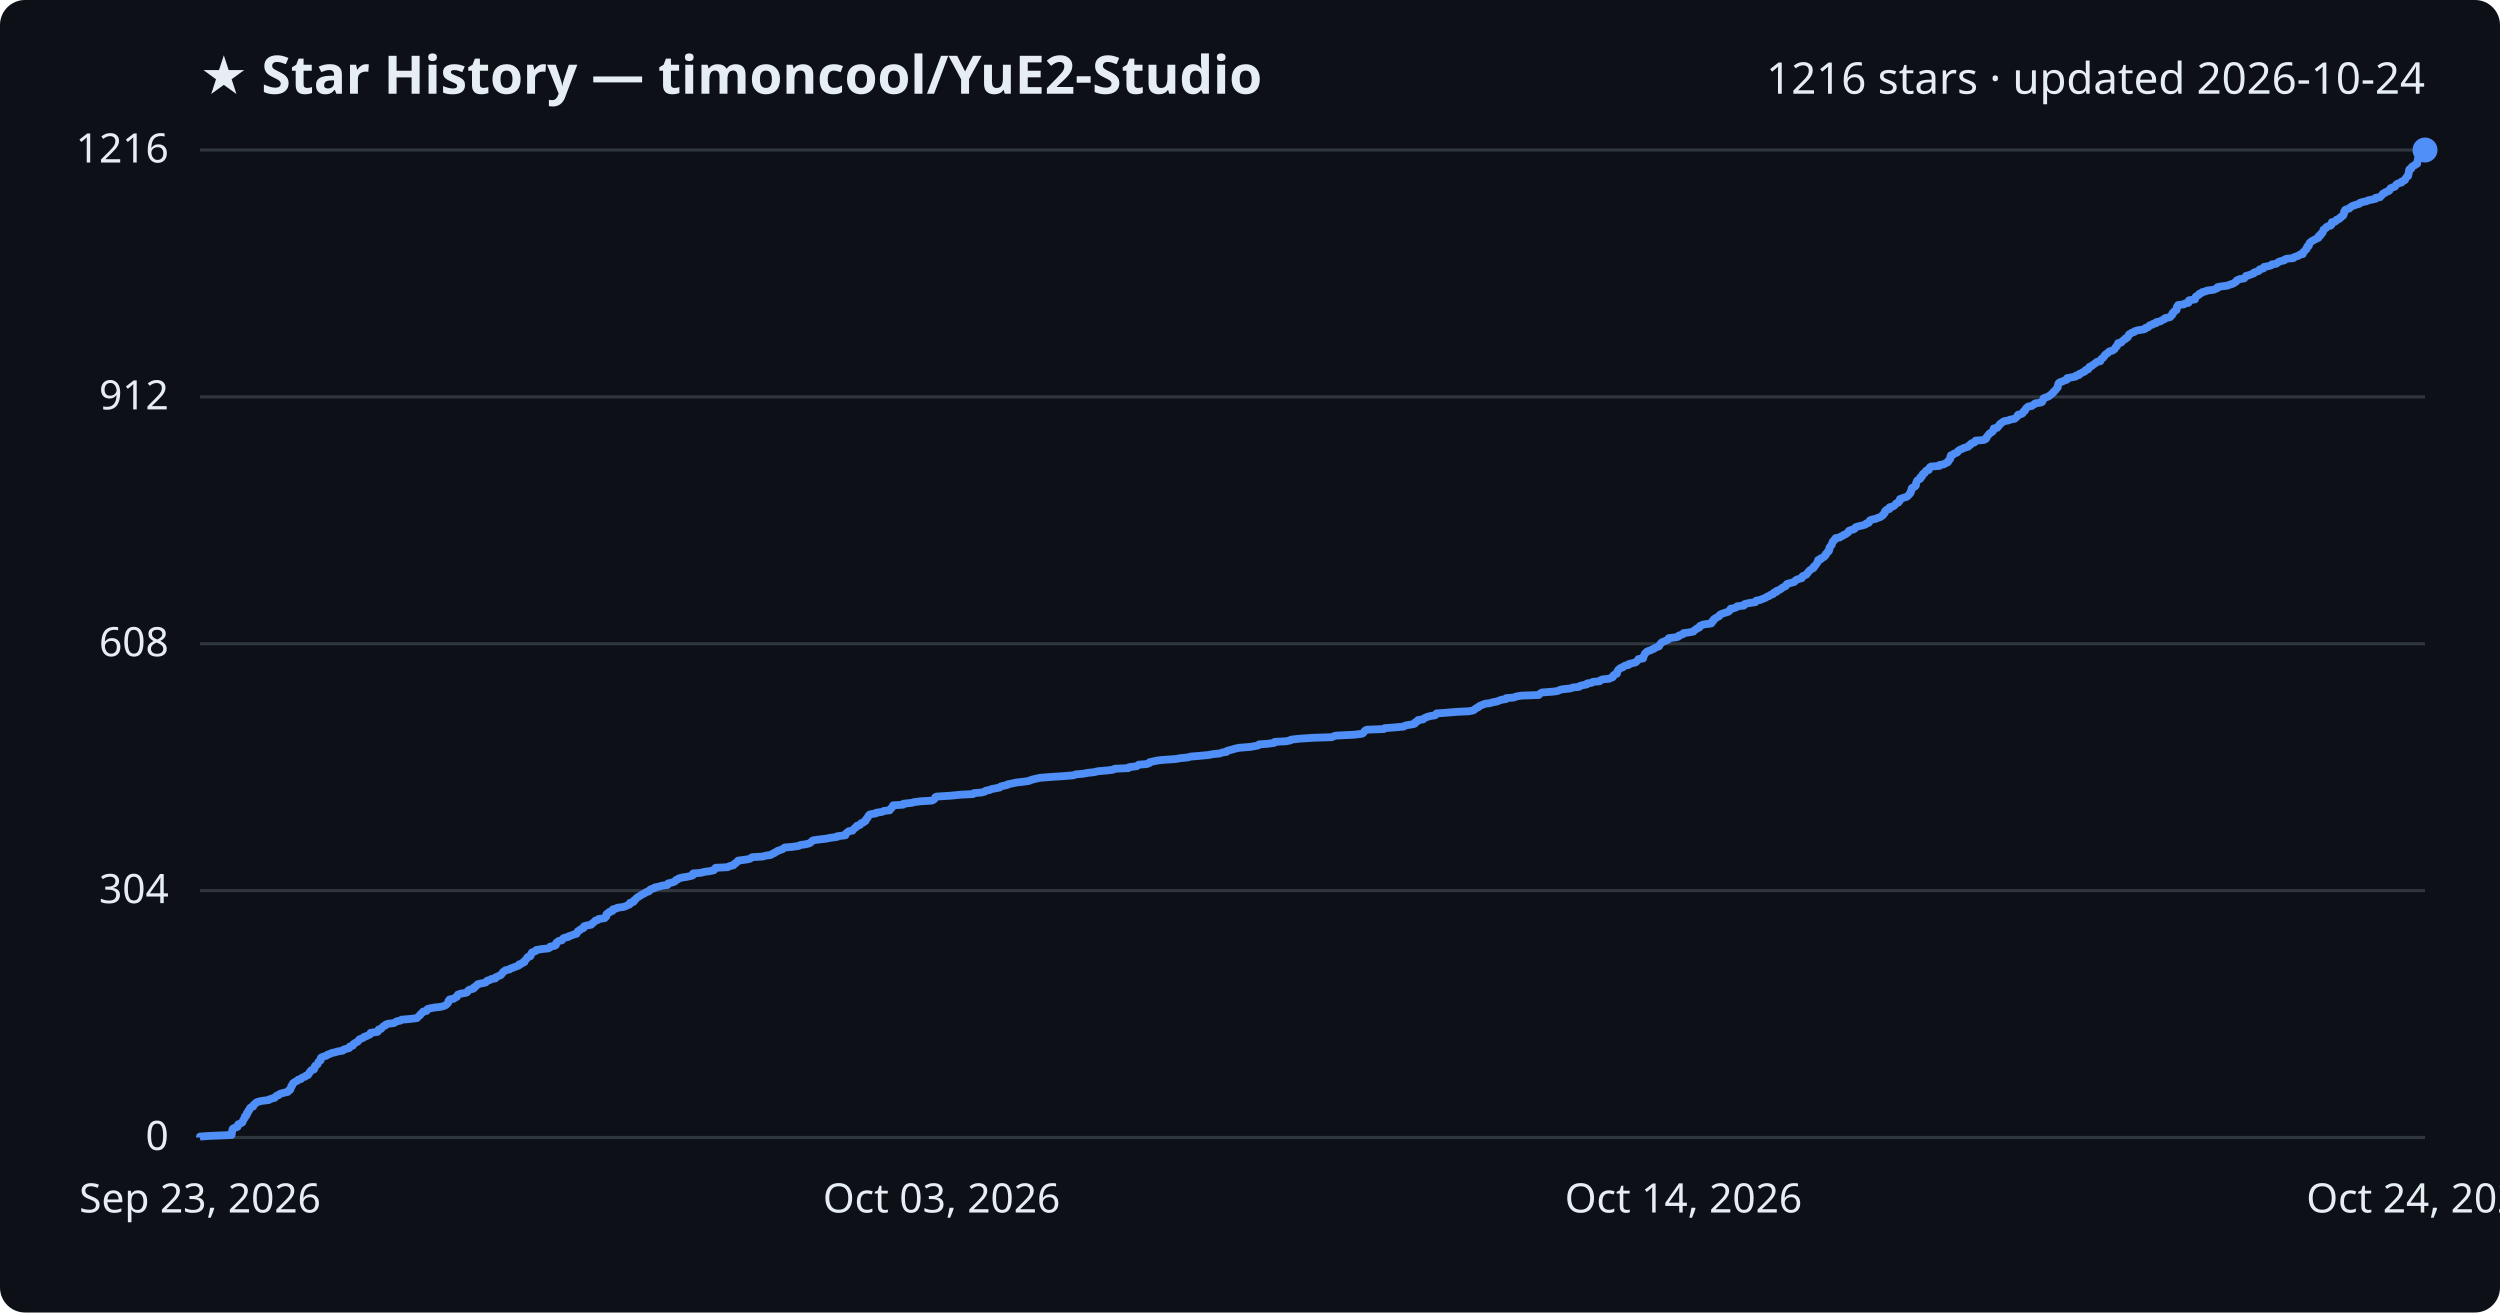
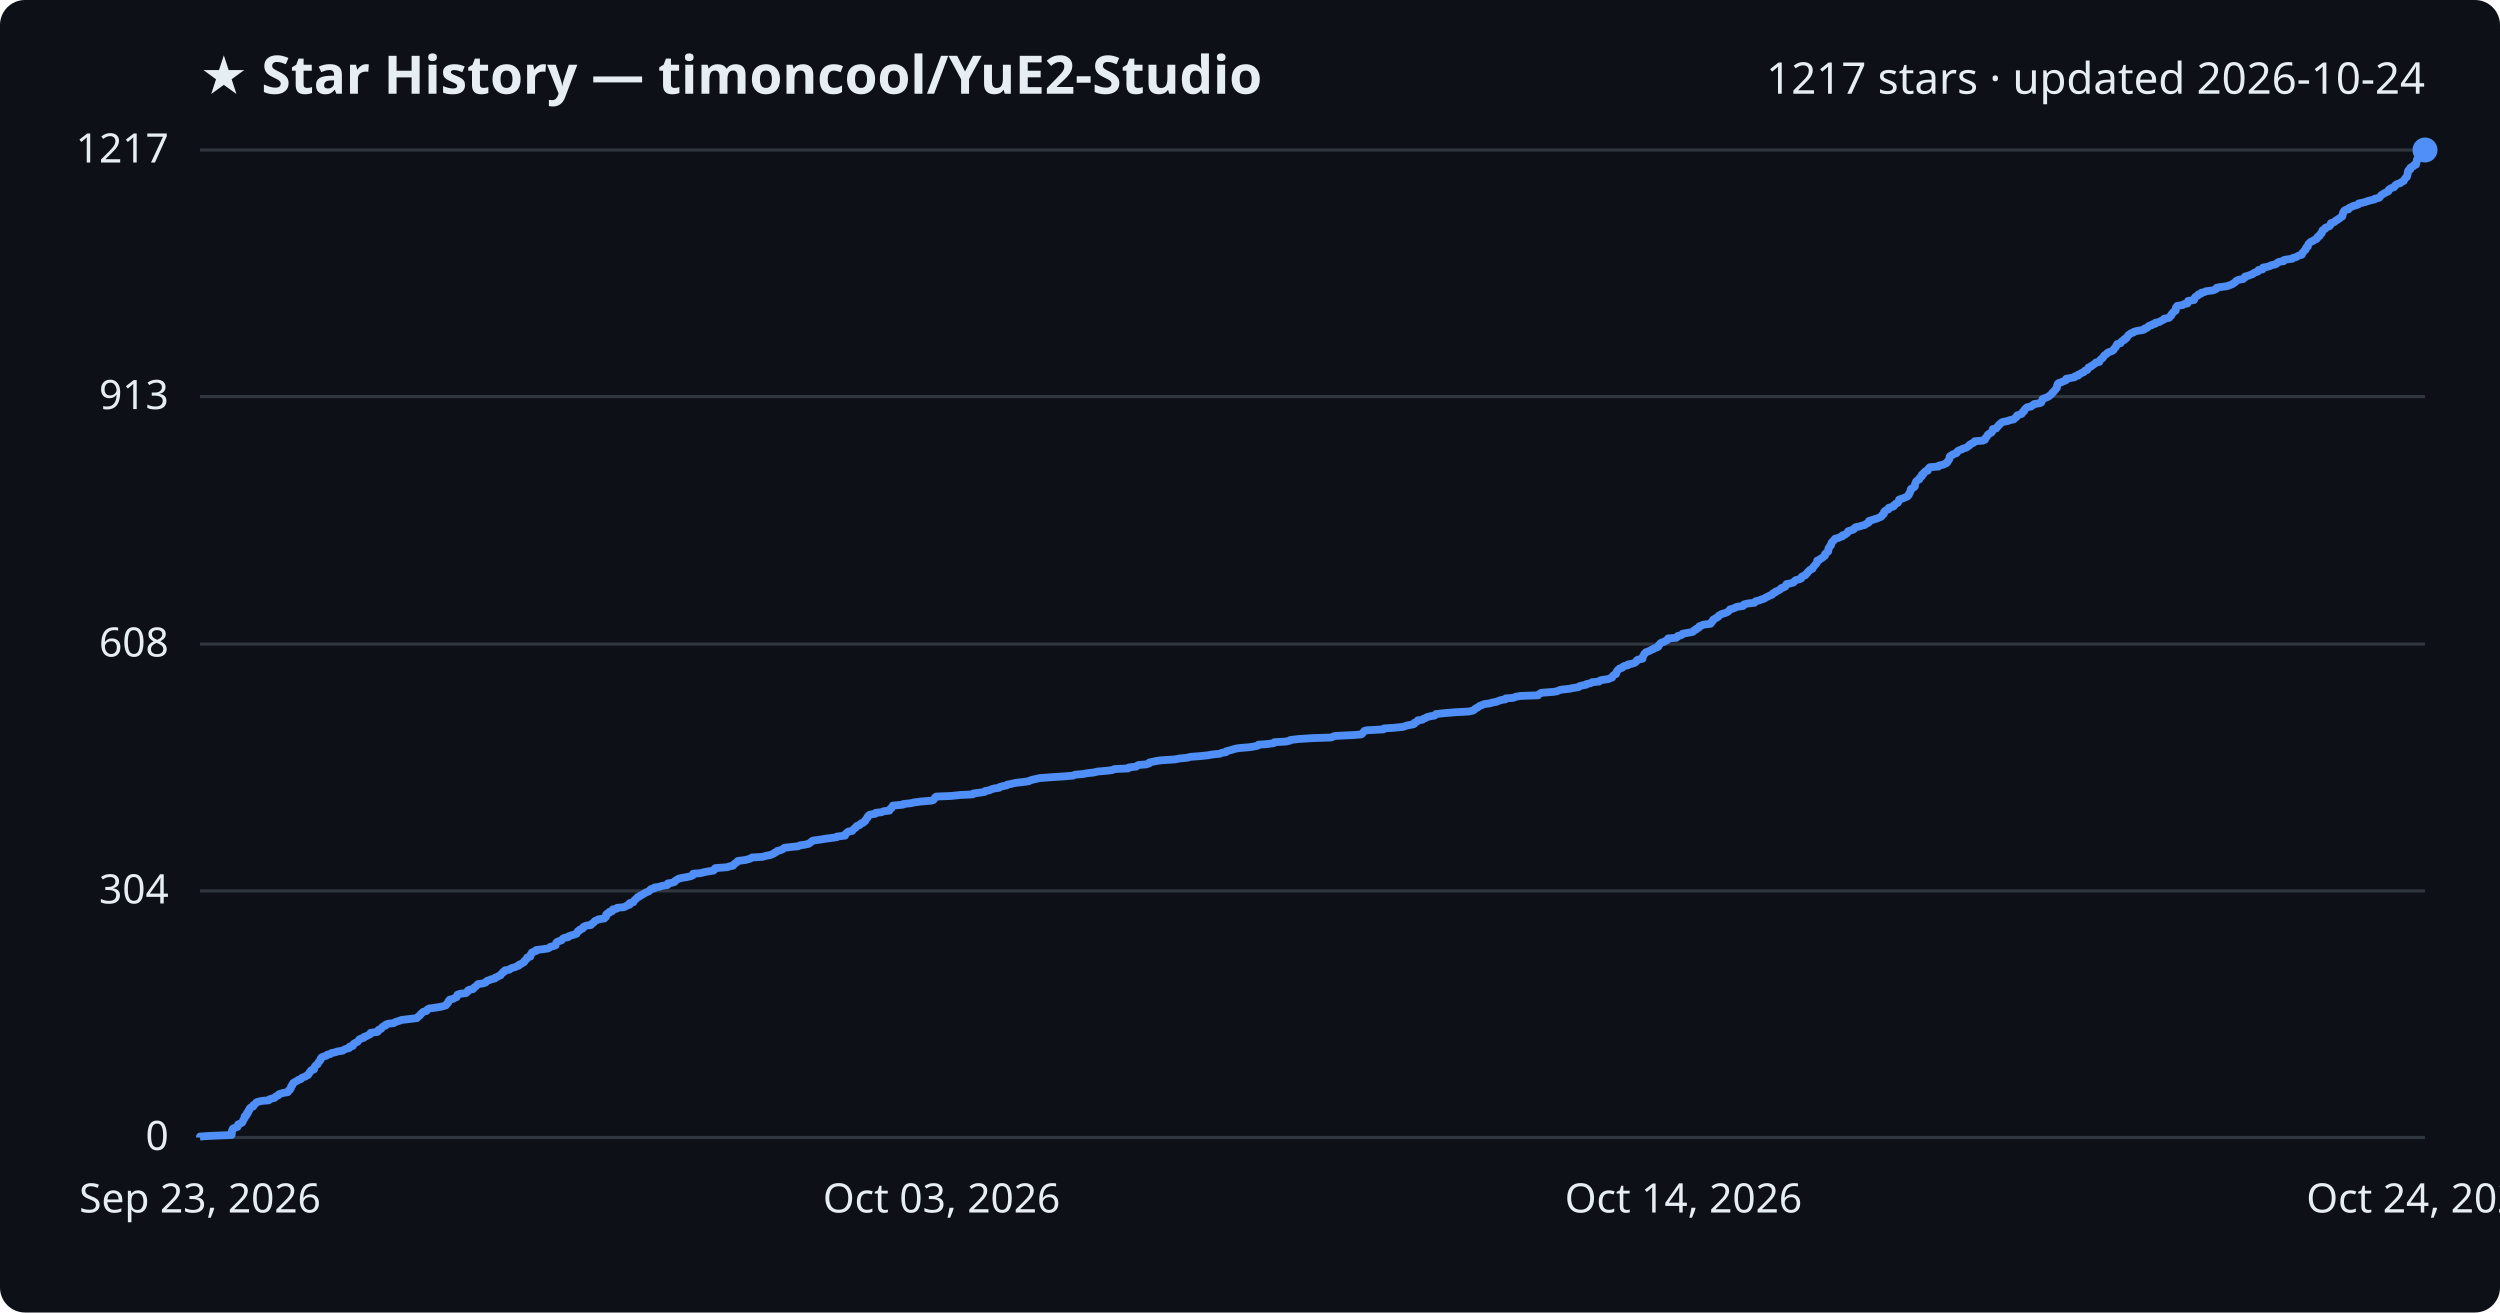
<svg xmlns="http://www.w3.org/2000/svg" viewBox="0 0 800 420" font-family="Segoe UI, sans-serif">
  <rect width="800" height="420" fill="#0d1117" rx="8" />
  <text x="64" y="30" fill="#e6edf3" font-size="17" font-weight="700">★ Star History — timoncool/YuE2-Studio</text>
-   <text x="776" y="30" fill="#e6edf3" font-size="14" text-anchor="end">1216 stars · updated 2026-10-24</text>
+   <text x="776" y="30" fill="#e6edf3" font-size="14" text-anchor="end">1217 stars · updated 2026-10-24</text>
  <line x1="64" y1="364.0" x2="776" y2="364.0" stroke="#30363d" stroke-width="1" />
  <text x="54" y="368.0" fill="#e6edf3" font-size="13" text-anchor="end">0</text>
-   <line x1="64" y1="285.0" x2="776" y2="285.0" stroke="#30363d" stroke-width="1" />
-   <text x="54" y="289.0" fill="#e6edf3" font-size="13" text-anchor="end">304</text>
-   <line x1="64" y1="206.0" x2="776" y2="206.0" stroke="#30363d" stroke-width="1" />
-   <text x="54" y="210.0" fill="#e6edf3" font-size="13" text-anchor="end">608</text>
-   <line x1="64" y1="127.0" x2="776" y2="127.0" stroke="#30363d" stroke-width="1" />
-   <text x="54" y="131.0" fill="#e6edf3" font-size="13" text-anchor="end">912</text>
+   <line x1="64" y1="285.1" x2="776" y2="285.1" stroke="#30363d" stroke-width="1" />
+   <text x="54" y="289.1" fill="#e6edf3" font-size="13" text-anchor="end">304</text>
+   <line x1="64" y1="206.1" x2="776" y2="206.1" stroke="#30363d" stroke-width="1" />
+   <text x="54" y="210.1" fill="#e6edf3" font-size="13" text-anchor="end">608</text>
+   <line x1="64" y1="126.9" x2="776" y2="126.9" stroke="#30363d" stroke-width="1" />
+   <text x="54" y="130.9" fill="#e6edf3" font-size="13" text-anchor="end">913</text>
  <line x1="64" y1="48.0" x2="776" y2="48.0" stroke="#30363d" stroke-width="1" />
-   <text x="54" y="52.0" fill="#e6edf3" font-size="13" text-anchor="end">1216</text>
-   <path d="M64.0,364.0 L64.0,363.7 L66.9,363.5 L74.1,363.2 L74.1,363.0 L74.2,362.7 L74.2,362.4 L74.2,362.2 L74.3,361.9 L74.4,361.7 L74.4,361.4 L74.6,361.1 L75.1,360.9 L76.0,360.6 L76.1,360.4 L76.1,360.1 L76.2,359.8 L76.7,359.6 L77.4,359.3 L77.6,359.1 L77.7,358.8 L77.8,358.5 L77.9,358.3 L78.1,358.0 L78.3,357.8 L78.3,357.5 L78.4,357.2 L78.8,357.0 L79.0,356.7 L79.0,356.5 L79.0,356.2 L79.4,355.9 L79.4,355.7 L79.5,355.4 L79.8,355.2 L79.9,354.9 L80.0,354.6 L80.2,354.4 L81.0,354.1 L81.1,353.9 L81.1,353.6 L81.5,353.3 L81.8,353.1 L82.0,352.8 L82.5,352.6 L83.7,352.3 L86.0,352.0 L86.2,351.8 L87.1,351.5 L87.9,351.3 L88.1,351.0 L88.4,350.7 L89.1,350.5 L89.3,350.2 L89.7,350.0 L90.8,349.7 L92.1,349.4 L92.3,349.2 L92.4,348.9 L92.9,348.7 L92.9,348.4 L93.1,348.1 L93.2,347.9 L93.2,347.6 L93.5,347.4 L93.5,347.1 L93.7,346.8 L93.8,346.6 L94.3,346.3 L94.6,346.1 L95.2,345.8 L95.4,345.5 L96.3,345.3 L96.5,345.0 L96.8,344.8 L97.7,344.5 L97.9,344.2 L98.6,344.0 L98.7,343.7 L98.9,343.5 L99.0,343.2 L99.3,343.0 L99.4,342.7 L99.7,342.4 L100.5,342.2 L100.5,341.9 L100.7,341.7 L100.8,341.4 L100.8,341.1 L101.1,340.9 L101.6,340.6 L101.7,340.4 L101.8,340.1 L101.9,339.8 L102.2,339.6 L102.6,339.3 L102.6,339.1 L102.6,338.8 L102.7,338.5 L103.0,338.3 L103.8,338.0 L104.5,337.8 L104.8,337.5 L105.7,337.2 L106.0,337.0 L107.4,336.7 L107.9,336.5 L109.7,336.2 L109.9,335.9 L110.5,335.7 L111.7,335.4 L111.9,335.2 L111.9,334.9 L112.9,334.6 L113.0,334.4 L113.1,334.1 L113.4,333.9 L113.9,333.6 L114.5,333.3 L114.6,333.1 L114.9,332.8 L115.0,332.6 L115.8,332.3 L116.4,332.0 L116.5,331.8 L117.4,331.5 L117.8,331.3 L118.4,331.0 L118.6,330.7 L118.6,330.5 L120.8,330.2 L121.0,330.0 L121.1,329.7 L121.2,329.4 L122.0,329.2 L122.2,328.9 L122.4,328.7 L122.7,328.4 L123.4,328.1 L123.4,327.9 L124.2,327.6 L126.0,327.4 L126.5,327.1 L127.0,326.8 L128.1,326.6 L128.5,326.3 L130.9,326.1 L133.4,325.8 L133.7,325.5 L133.9,325.3 L134.2,325.0 L134.5,324.8 L134.6,324.5 L135.0,324.2 L135.2,324.0 L135.4,323.7 L136.5,323.5 L136.7,323.2 L136.8,322.9 L137.5,322.7 L139.1,322.4 L141.0,322.2 L142.1,321.9 L142.7,321.6 L142.9,321.4 L143.2,321.1 L143.4,320.9 L143.5,320.6 L143.5,320.3 L143.9,320.1 L143.9,319.8 L145.2,319.6 L145.5,319.3 L146.2,319.0 L146.2,318.8 L146.4,318.5 L146.5,318.3 L147.3,318.0 L149.1,317.7 L149.5,317.5 L149.7,317.2 L149.8,317.0 L150.2,316.7 L151.4,316.4 L151.7,316.2 L151.7,315.9 L152.2,315.7 L152.5,315.4 L152.7,315.1 L153.0,314.9 L154.5,314.6 L155.4,314.4 L155.7,314.1 L155.9,313.8 L156.8,313.6 L157.2,313.3 L158.5,313.1 L158.5,312.8 L159.2,312.5 L159.6,312.3 L160.3,312.0 L160.4,311.8 L160.7,311.5 L160.9,311.2 L161.0,311.0 L161.6,310.7 L161.7,310.5 L163.1,310.2 L163.4,309.9 L164.1,309.7 L164.8,309.4 L165.4,309.2 L166.1,308.9 L166.1,308.6 L166.9,308.4 L167.1,308.1 L167.8,307.9 L167.8,307.6 L168.0,307.3 L168.3,307.1 L168.5,306.8 L168.7,306.6 L168.8,306.3 L169.7,306.0 L169.8,305.8 L169.9,305.5 L169.9,305.3 L170.2,305.0 L170.2,304.8 L171.0,304.5 L171.6,304.2 L171.6,304.0 L173.4,303.7 L175.4,303.5 L176.0,303.2 L176.1,302.9 L177.4,302.7 L177.9,302.4 L177.9,302.2 L177.9,301.9 L178.1,301.6 L178.4,301.4 L178.8,301.1 L179.8,300.9 L180.0,300.6 L180.2,300.3 L180.6,300.1 L181.9,299.8 L182.0,299.6 L183.0,299.3 L183.7,299.0 L184.5,298.8 L184.6,298.5 L184.8,298.3 L184.9,298.0 L185.5,297.7 L185.6,297.5 L186.2,297.2 L186.7,297.0 L186.7,296.7 L186.9,296.4 L187.6,296.2 L189.2,295.9 L189.2,295.7 L189.7,295.4 L190.0,295.1 L190.3,294.9 L190.5,294.6 L191.3,294.4 L191.5,294.1 L193.5,293.8 L193.6,293.6 L194.0,293.3 L194.0,293.1 L194.0,292.8 L194.1,292.5 L194.4,292.3 L195.0,292.0 L195.0,291.8 L196.0,291.5 L196.0,291.2 L196.1,291.0 L197.3,290.7 L197.5,290.5 L199.6,290.2 L200.4,289.9 L200.8,289.7 L201.5,289.4 L201.6,289.2 L201.6,288.9 L202.7,288.6 L202.9,288.4 L202.9,288.1 L203.3,287.9 L203.5,287.6 L203.8,287.3 L204.1,287.1 L204.6,286.8 L204.9,286.6 L205.4,286.3 L205.9,286.0 L206.4,285.8 L206.7,285.5 L207.5,285.3 L207.9,285.0 L208.0,284.7 L208.4,284.5 L209.5,284.2 L209.5,284.0 L210.9,283.7 L211.9,283.4 L213.6,283.2 L213.7,282.9 L213.8,282.7 L215.1,282.4 L215.9,282.1 L216.1,281.9 L216.3,281.6 L216.9,281.4 L217.2,281.1 L218.3,280.8 L219.7,280.6 L221.1,280.3 L221.7,280.1 L221.8,279.8 L221.8,279.5 L224.3,279.3 L225.4,279.0 L226.9,278.8 L228.4,278.5 L228.7,278.2 L228.7,278.0 L229.0,277.7 L232.9,277.5 L233.3,277.2 L234.7,276.9 L234.8,276.7 L235.0,276.4 L235.5,276.2 L235.7,275.9 L236.2,275.6 L236.2,275.4 L238.5,275.1 L239.7,274.9 L240.3,274.6 L240.7,274.3 L244.0,274.1 L245.1,273.8 L246.6,273.6 L247.0,273.3 L247.8,273.0 L247.9,272.8 L248.6,272.5 L248.8,272.3 L249.7,272.0 L250.5,271.7 L250.7,271.5 L251.1,271.2 L253.5,271.0 L255.6,270.7 L256.1,270.4 L257.6,270.2 L258.9,269.9 L259.3,269.7 L259.6,269.4 L259.9,269.1 L260.2,268.9 L262.4,268.6 L264.2,268.4 L265.7,268.1 L267.9,267.8 L267.9,267.6 L270.5,267.3 L270.6,267.1 L270.6,266.8 L271.0,266.5 L271.2,266.3 L271.6,266.0 L272.8,265.8 L273.0,265.5 L273.3,265.2 L273.5,265.0 L274.0,264.7 L274.0,264.5 L274.3,264.2 L275.2,264.0 L275.4,263.7 L275.6,263.4 L276.3,263.2 L276.5,262.9 L277.0,262.7 L277.0,262.4 L277.2,262.1 L277.4,261.9 L277.7,261.6 L277.7,261.4 L277.9,261.1 L278.1,260.8 L278.4,260.6 L280.2,260.3 L280.3,260.1 L282.3,259.8 L282.8,259.5 L284.7,259.3 L284.8,259.0 L285.0,258.8 L285.4,258.5 L285.5,258.2 L285.7,258.0 L285.8,257.7 L289.0,257.5 L289.1,257.2 L291.8,256.9 L292.4,256.7 L294.7,256.4 L298.2,256.2 L298.8,255.9 L299.1,255.6 L299.2,255.4 L299.3,255.1 L299.8,254.9 L304.5,254.6 L307.4,254.3 L311.4,254.1 L311.6,253.8 L314.1,253.6 L315.2,253.3 L315.5,253.0 L316.7,252.8 L317.3,252.5 L318.4,252.3 L319.9,252.0 L320.2,251.7 L320.9,251.5 L322.3,251.2 L322.4,251.0 L323.9,250.7 L325.3,250.4 L327.1,250.2 L329.3,249.9 L329.6,249.7 L330.6,249.4 L331.9,249.1 L332.8,248.9 L336.6,248.6 L339.8,248.4 L343.5,248.1 L344.2,247.8 L346.6,247.6 L348.2,247.3 L350.1,247.1 L351.3,246.8 L354.7,246.5 L356.2,246.3 L356.7,246.0 L361.1,245.8 L361.3,245.5 L363.7,245.2 L364.0,245.0 L364.4,244.7 L366.9,244.5 L367.8,244.2 L367.9,243.9 L368.8,243.7 L370.2,243.4 L371.7,243.2 L376.1,242.9 L377.8,242.6 L379.9,242.4 L381.1,242.1 L383.6,241.9 L386.7,241.6 L388.3,241.3 L390.4,241.1 L391.1,240.8 L392.5,240.6 L392.6,240.3 L393.7,240.0 L394.5,239.8 L395.5,239.5 L396.5,239.3 L400.1,239.0 L401.9,238.7 L402.7,238.5 L402.9,238.2 L405.8,238.0 L407.8,237.7 L407.9,237.4 L411.6,237.2 L413.0,236.9 L413.1,236.7 L415.6,236.4 L420.1,236.1 L426.2,235.9 L426.8,235.6 L427.5,235.4 L433.4,235.1 L435.8,234.8 L436.2,234.6 L436.4,234.3 L436.6,234.1 L436.8,233.8 L437.4,233.5 L442.8,233.3 L443.1,233.0 L446.0,232.8 L449.2,232.5 L449.6,232.2 L450.6,232.0 L452.4,231.7 L452.8,231.5 L452.8,231.2 L453.3,230.9 L453.8,230.7 L453.8,230.4 L455.4,230.2 L455.6,229.9 L456.3,229.6 L456.7,229.4 L457.9,229.1 L459.2,228.9 L459.6,228.6 L459.7,228.3 L462.5,228.1 L466.1,227.8 L470.1,227.6 L471.5,227.3 L471.9,227.0 L472.1,226.8 L472.6,226.5 L473.1,226.3 L473.3,226.0 L473.7,225.8 L474.5,225.5 L475.2,225.2 L476.8,225.0 L477.8,224.7 L479.0,224.5 L479.7,224.2 L480.6,223.9 L481.9,223.7 L482.0,223.4 L484.5,223.2 L485.1,222.9 L486.8,222.6 L492.4,222.4 L492.6,222.1 L492.9,221.9 L493.4,221.6 L497.3,221.3 L498.5,221.1 L499.1,220.8 L499.8,220.6 L502.5,220.3 L503.3,220.0 L505.3,219.8 L505.6,219.5 L506.3,219.3 L507.8,219.0 L507.9,218.7 L509.3,218.5 L509.7,218.2 L511.9,218.0 L512.1,217.7 L512.8,217.4 L515.0,217.2 L515.5,216.9 L516.1,216.7 L516.2,216.4 L516.3,216.1 L516.6,215.9 L517.4,215.6 L517.4,215.4 L517.5,215.1 L517.6,214.8 L517.7,214.6 L517.9,214.3 L518.2,214.1 L518.5,213.8 L519.4,213.5 L519.5,213.3 L520.0,213.0 L521.1,212.8 L521.2,212.5 L522.4,212.2 L523.3,212.0 L523.7,211.7 L523.9,211.5 L524.1,211.2 L524.3,210.9 L525.8,210.7 L525.8,210.4 L525.8,210.2 L526.0,209.9 L526.2,209.6 L526.3,209.4 L526.4,209.1 L526.7,208.9 L526.9,208.6 L527.5,208.3 L528.2,208.1 L528.7,207.8 L529.3,207.6 L529.6,207.3 L530.4,207.0 L530.9,206.8 L531.0,206.5 L531.1,206.3 L531.4,206.0 L531.6,205.7 L531.9,205.5 L532.7,205.2 L533.1,205.0 L533.8,204.7 L534.0,204.4 L534.0,204.2 L536.6,203.9 L537.1,203.7 L537.2,203.4 L538.1,203.1 L538.6,202.9 L538.7,202.6 L540.3,202.4 L541.9,202.1 L542.1,201.8 L542.3,201.6 L542.9,201.3 L543.0,201.1 L543.8,200.8 L543.9,200.5 L544.0,200.3 L544.7,200.0 L545.3,199.8 L547.6,199.5 L547.6,199.2 L548.0,199.0 L548.0,198.7 L548.4,198.5 L548.4,198.2 L548.8,197.9 L549.2,197.7 L549.7,197.4 L550.1,197.2 L550.2,196.9 L550.6,196.6 L551.1,196.4 L551.9,196.1 L552.7,195.9 L553.3,195.6 L553.4,195.3 L553.8,195.1 L553.8,194.8 L554.9,194.6 L555.7,194.3 L555.9,194.0 L558.0,193.8 L558.0,193.5 L558.3,193.3 L559.6,193.0 L561.7,192.7 L561.8,192.5 L562.0,192.2 L563.2,192.0 L563.9,191.7 L564.7,191.4 L565.1,191.2 L565.5,190.9 L566.2,190.7 L566.5,190.4 L567.4,190.1 L567.4,189.9 L567.7,189.6 L568.5,189.4 L568.5,189.1 L569.3,188.8 L569.7,188.6 L570.1,188.3 L570.3,188.1 L570.9,187.8 L571.5,187.5 L571.6,187.3 L571.7,187.0 L572.0,186.8 L573.2,186.5 L574.2,186.2 L574.4,186.0 L574.6,185.7 L574.9,185.5 L575.9,185.2 L576.6,185.0 L576.6,184.7 L576.8,184.4 L577.2,184.2 L578.0,183.9 L578.1,183.7 L578.4,183.4 L578.6,183.1 L578.8,182.9 L579.0,182.6 L579.3,182.4 L579.7,182.1 L580.3,181.8 L580.3,181.6 L580.4,181.3 L580.8,181.1 L581.0,180.8 L581.2,180.5 L581.4,180.3 L581.5,180.0 L581.7,179.8 L581.8,179.5 L581.8,179.2 L582.6,179.0 L582.6,178.7 L583.2,178.5 L583.7,178.2 L583.8,177.9 L584.2,177.7 L584.3,177.4 L584.3,177.2 L584.7,176.9 L584.8,176.6 L585.2,176.4 L585.2,176.1 L585.4,175.9 L585.4,175.6 L585.4,175.3 L585.5,175.1 L585.8,174.8 L585.9,174.6 L586.2,174.3 L586.2,174.0 L586.3,173.8 L586.4,173.5 L586.5,173.3 L586.9,173.0 L587.0,172.7 L587.4,172.5 L587.4,172.2 L588.7,172.0 L589.0,171.7 L589.8,171.4 L589.9,171.2 L590.7,170.9 L590.9,170.7 L591.4,170.4 L591.6,170.1 L591.6,169.9 L592.3,169.6 L593.2,169.4 L593.6,169.1 L593.7,168.8 L594.1,168.6 L595.2,168.3 L596.1,168.1 L597.0,167.8 L597.2,167.5 L598.0,167.3 L598.2,167.0 L598.2,166.8 L598.4,166.5 L599.3,166.2 L600.3,166.0 L600.9,165.7 L601.6,165.5 L602.1,165.2 L602.5,164.9 L602.5,164.7 L602.9,164.4 L603.1,164.2 L603.2,163.9 L603.2,163.6 L603.5,163.4 L603.7,163.1 L604.6,162.9 L604.6,162.6 L604.7,162.3 L605.7,162.1 L606.2,161.8 L606.3,161.6 L606.6,161.3 L606.9,161.0 L607.5,160.8 L607.6,160.5 L607.9,160.3 L608.0,160.0 L608.0,159.7 L608.5,159.5 L609.4,159.2 L610.1,159.0 L610.5,158.7 L610.8,158.4 L611.0,158.2 L611.1,157.9 L611.4,157.7 L611.4,157.4 L611.5,157.1 L611.7,156.9 L611.7,156.6 L611.7,156.4 L611.9,156.1 L612.6,155.8 L612.9,155.6 L613.1,155.3 L613.1,155.1 L613.1,154.8 L613.2,154.5 L613.3,154.3 L613.4,154.0 L613.5,153.8 L613.9,153.5 L614.5,153.2 L614.5,153.0 L614.5,152.7 L615.0,152.5 L615.2,152.2 L615.2,151.9 L615.3,151.7 L615.9,151.4 L615.9,151.2 L616.2,150.9 L616.4,150.6 L617.2,150.4 L617.3,150.1 L617.3,149.9 L617.5,149.6 L617.9,149.3 L620.6,149.1 L620.6,148.8 L622.0,148.6 L622.4,148.3 L623.2,148.0 L623.4,147.8 L623.4,147.5 L623.7,147.3 L623.9,147.0 L624.1,146.8 L624.1,146.5 L624.1,146.2 L624.2,146.0 L624.3,145.7 L625.0,145.5 L625.2,145.2 L626.1,144.9 L626.4,144.7 L626.5,144.4 L626.8,144.2 L627.2,143.9 L628.0,143.6 L628.3,143.4 L629.3,143.1 L629.9,142.9 L630.0,142.6 L630.6,142.3 L630.6,142.1 L631.0,141.8 L631.8,141.6 L632.1,141.3 L632.2,141.0 L634.8,140.8 L635.4,140.5 L635.6,140.3 L635.6,140.0 L635.9,139.7 L636.0,139.5 L636.3,139.2 L636.4,139.0 L636.7,138.7 L637.2,138.4 L637.5,138.2 L637.8,137.9 L637.9,137.7 L637.9,137.4 L638.0,137.1 L639.1,136.9 L639.2,136.6 L639.5,136.4 L639.8,136.1 L639.9,135.8 L640.1,135.6 L640.6,135.3 L640.8,135.1 L641.3,134.8 L642.8,134.5 L643.2,134.3 L644.7,134.0 L644.9,133.8 L645.3,133.5 L645.6,133.2 L645.6,133.0 L645.8,132.7 L646.8,132.5 L647.3,132.2 L647.4,131.9 L647.5,131.7 L648.0,131.4 L648.0,131.2 L648.2,130.9 L648.4,130.6 L648.7,130.4 L649.0,130.1 L650.2,129.9 L650.5,129.6 L651.1,129.3 L651.2,129.1 L653.1,128.8 L653.5,128.6 L653.6,128.3 L653.7,128.0 L653.9,127.8 L653.9,127.5 L654.3,127.3 L655.2,127.0 L655.8,126.7 L656.0,126.5 L656.4,126.2 L656.6,126.0 L657.0,125.7 L657.1,125.4 L657.4,125.2 L657.7,124.9 L657.8,124.7 L658.1,124.4 L658.3,124.1 L658.5,123.9 L658.5,123.6 L658.5,123.4 L658.6,123.1 L658.7,122.8 L658.8,122.6 L659.2,122.3 L659.9,122.1 L660.5,121.8 L661.4,121.5 L661.4,121.3 L661.5,121.0 L662.7,120.8 L664.2,120.5 L664.3,120.2 L665.3,120.0 L665.3,119.7 L665.9,119.5 L666.3,119.2 L667.1,118.9 L667.2,118.7 L667.4,118.4 L668.2,118.2 L668.4,117.9 L668.5,117.6 L668.6,117.4 L669.4,117.1 L669.5,116.9 L670.0,116.6 L670.4,116.3 L670.7,116.1 L671.0,115.8 L672.1,115.6 L672.1,115.3 L672.3,115.0 L672.5,114.8 L673.0,114.5 L673.1,114.3 L673.4,114.0 L673.5,113.7 L673.7,113.5 L674.1,113.2 L674.5,113.0 L674.7,112.7 L675.1,112.4 L676.0,112.2 L676.4,111.9 L676.7,111.7 L676.8,111.4 L677.0,111.1 L677.3,110.9 L677.5,110.6 L677.5,110.4 L677.7,110.1 L677.8,109.8 L678.8,109.6 L679.0,109.3 L679.2,109.1 L679.6,108.8 L680.1,108.5 L680.1,108.3 L680.8,108.0 L680.8,107.8 L681.1,107.5 L681.2,107.2 L681.3,107.0 L681.9,106.7 L682.1,106.5 L683.0,106.2 L683.1,106.0 L684.1,105.7 L686.0,105.4 L686.5,105.2 L686.6,104.9 L687.4,104.7 L687.7,104.4 L687.9,104.1 L688.8,103.9 L689.0,103.6 L690.0,103.4 L690.0,103.1 L691.4,102.8 L691.6,102.6 L692.2,102.3 L692.7,102.1 L692.8,101.8 L694.4,101.5 L694.6,101.3 L694.7,101.0 L695.1,100.8 L695.1,100.5 L695.2,100.2 L695.6,100.0 L695.7,99.7 L695.9,99.5 L696.5,99.2 L696.5,98.9 L696.6,98.7 L696.6,98.4 L696.6,98.2 L697.0,97.9 L697.0,97.6 L698.8,97.4 L699.2,97.1 L700.3,96.9 L700.4,96.6 L700.4,96.3 L700.5,96.1 L702.4,95.8 L702.4,95.6 L702.5,95.3 L702.6,95.0 L702.8,94.8 L703.4,94.5 L703.7,94.3 L703.8,94.0 L704.6,93.7 L704.7,93.5 L705.9,93.2 L706.2,93.0 L708.5,92.7 L709.0,92.4 L709.6,92.2 L709.6,91.9 L710.5,91.7 L712.8,91.4 L713.5,91.1 L714.2,90.9 L714.9,90.6 L715.1,90.4 L715.6,90.1 L715.7,89.8 L716.0,89.6 L716.8,89.3 L718.1,89.1 L718.4,88.8 L718.7,88.5 L718.7,88.3 L719.9,88.0 L720.3,87.8 L721.2,87.5 L721.3,87.2 L721.9,87.0 L722.8,86.7 L723.0,86.5 L723.1,86.2 L724.3,85.9 L724.4,85.7 L724.5,85.4 L725.8,85.2 L726.8,84.9 L727.0,84.6 L728.4,84.4 L728.8,84.1 L729.0,83.9 L729.7,83.6 L731.0,83.3 L731.0,83.1 L731.7,82.8 L733.9,82.6 L734.1,82.3 L735.0,82.0 L735.6,81.8 L735.9,81.5 L736.9,81.3 L736.9,81.0 L737.0,80.7 L737.3,80.5 L737.6,80.2 L737.7,80.0 L738.1,79.7 L738.2,79.4 L738.2,79.2 L738.3,78.9 L738.8,78.7 L738.8,78.4 L739.0,78.1 L739.0,77.9 L739.2,77.6 L739.5,77.4 L739.9,77.1 L740.5,76.8 L740.8,76.6 L741.5,76.3 L741.9,76.1 L741.9,75.8 L742.0,75.5 L742.6,75.3 L742.7,75.0 L742.7,74.8 L743.2,74.5 L743.3,74.2 L743.4,74.0 L743.5,73.7 L743.5,73.5 L744.0,73.2 L744.4,72.9 L744.4,72.7 L744.9,72.4 L745.8,72.2 L746.1,71.9 L746.1,71.6 L746.1,71.4 L746.2,71.1 L747.3,70.9 L747.6,70.6 L747.7,70.3 L748.5,70.1 L748.6,69.8 L749.1,69.6 L749.2,69.3 L749.8,69.0 L749.9,68.8 L750.0,68.5 L750.1,68.3 L750.1,68.0 L750.1,67.8 L750.4,67.5 L750.4,67.2 L750.8,67.0 L751.8,66.7 L751.9,66.5 L752.3,66.2 L752.8,65.9 L753.4,65.7 L754.3,65.4 L755.0,65.2 L755.2,64.9 L756.2,64.6 L757.3,64.4 L757.8,64.1 L758.9,63.9 L760.2,63.6 L760.2,63.3 L761.6,63.1 L761.8,62.8 L762.1,62.6 L762.3,62.3 L762.5,62.0 L763.1,61.8 L763.3,61.5 L764.0,61.3 L764.6,61.0 L764.6,60.7 L764.8,60.5 L765.0,60.2 L765.6,60.0 L766.4,59.7 L766.6,59.4 L766.7,59.2 L767.0,58.9 L767.4,58.7 L768.5,58.4 L768.5,58.1 L769.1,57.9 L769.6,57.6 L769.6,57.4 L769.8,57.1 L770.0,56.8 L770.2,56.6 L770.6,56.3 L770.6,56.1 L770.6,55.8 L770.8,55.5 L770.8,55.3 L770.8,55.0 L770.9,54.8 L770.9,54.5 L771.0,54.2 L771.6,54.0 L771.6,53.7 L771.7,53.5 L772.0,53.2 L772.7,52.9 L772.8,52.7 L773.5,52.4 L773.5,52.2 L773.5,51.9 L773.6,51.6 L773.7,51.4 L773.7,51.1 L773.7,50.9 L773.9,50.6 L774.2,50.3 L774.3,50.1 L774.3,49.8 L774.4,49.6 L774.4,49.3 L774.7,49.0 L774.7,48.8 L775.1,48.5 L776.0,48.3 L776.0,48.0 L776.0,48.0" fill="none" stroke="#4f8ff7" stroke-width="2.5" stroke-linejoin="round" />
+   <text x="54" y="52.0" fill="#e6edf3" font-size="13" text-anchor="end">1217</text>
+   <path d="M64.0,364.0 L64.0,363.7 L66.9,363.5 L74.1,363.2 L74.1,363.0 L74.2,362.7 L74.2,362.4 L74.2,362.2 L74.2,361.9 L74.4,361.7 L74.4,361.4 L74.6,361.1 L75.1,360.9 L76.0,360.6 L76.1,360.4 L76.1,360.1 L76.2,359.8 L76.7,359.6 L77.4,359.3 L77.6,359.1 L77.7,358.8 L77.8,358.5 L77.9,358.3 L78.1,358.0 L78.3,357.8 L78.3,357.5 L78.3,357.2 L78.8,357.0 L79.0,356.7 L79.0,356.5 L79.0,356.2 L79.4,356.0 L79.4,355.7 L79.5,355.4 L79.8,355.2 L79.9,354.9 L79.9,354.7 L80.2,354.4 L81.0,354.1 L81.1,353.9 L81.1,353.6 L81.5,353.4 L81.8,353.1 L82.0,352.8 L82.5,352.6 L83.7,352.3 L86.0,352.1 L86.2,351.8 L87.1,351.5 L87.9,351.3 L88.1,351.0 L88.4,350.8 L89.1,350.5 L89.2,350.2 L89.7,350.0 L90.8,349.7 L92.1,349.5 L92.3,349.2 L92.4,348.9 L92.8,348.7 L92.9,348.4 L93.1,348.2 L93.1,347.9 L93.2,347.6 L93.5,347.4 L93.5,347.1 L93.7,346.9 L93.8,346.6 L94.3,346.3 L94.6,346.1 L95.2,345.8 L95.4,345.6 L96.3,345.3 L96.5,345.0 L96.8,344.8 L97.7,344.5 L97.9,344.3 L98.6,344.0 L98.7,343.7 L98.9,343.5 L99.0,343.2 L99.3,343.0 L99.4,342.7 L99.7,342.4 L100.5,342.2 L100.5,341.9 L100.6,341.7 L100.7,341.4 L100.8,341.2 L101.1,340.9 L101.6,340.6 L101.7,340.4 L101.8,340.1 L101.9,339.9 L102.2,339.6 L102.5,339.3 L102.6,339.1 L102.6,338.8 L102.7,338.6 L103.0,338.3 L103.8,338.0 L104.5,337.8 L104.7,337.5 L105.7,337.3 L106.0,337.0 L107.4,336.7 L107.8,336.5 L109.7,336.2 L109.9,336.0 L110.5,335.7 L111.7,335.4 L111.9,335.2 L111.9,334.9 L112.9,334.7 L113.0,334.4 L113.1,334.1 L113.4,333.9 L113.9,333.6 L114.4,333.4 L114.6,333.1 L114.9,332.8 L115.0,332.6 L115.7,332.3 L116.4,332.1 L116.5,331.8 L117.4,331.5 L117.7,331.3 L118.4,331.0 L118.5,330.8 L118.6,330.5 L120.8,330.2 L121.0,330.0 L121.0,329.7 L121.2,329.5 L122.0,329.2 L122.2,328.9 L122.3,328.7 L122.7,328.4 L123.4,328.2 L123.4,327.9 L124.2,327.6 L126.0,327.4 L126.4,327.1 L127.0,326.9 L128.0,326.6 L128.4,326.4 L130.9,326.1 L133.4,325.8 L133.6,325.6 L133.8,325.3 L134.2,325.1 L134.5,324.8 L134.6,324.5 L134.9,324.3 L135.2,324.0 L135.4,323.8 L136.5,323.5 L136.7,323.2 L136.8,323.0 L137.4,322.7 L139.0,322.5 L140.9,322.2 L142.1,321.9 L142.7,321.7 L142.8,321.4 L143.1,321.2 L143.4,320.9 L143.4,320.6 L143.5,320.4 L143.9,320.1 L143.9,319.9 L145.1,319.6 L145.5,319.3 L146.1,319.1 L146.2,318.8 L146.3,318.6 L146.4,318.3 L147.3,318.0 L149.1,317.8 L149.4,317.5 L149.7,317.3 L149.7,317.0 L150.2,316.7 L151.4,316.5 L151.6,316.2 L151.7,316.0 L152.2,315.7 L152.5,315.4 L152.7,315.2 L153.0,314.9 L154.5,314.7 L155.4,314.4 L155.6,314.1 L155.8,313.9 L156.7,313.6 L157.1,313.4 L158.4,313.1 L158.5,312.8 L159.2,312.6 L159.6,312.3 L160.2,312.1 L160.3,311.8 L160.6,311.5 L160.9,311.3 L161.0,311.0 L161.6,310.8 L161.6,310.5 L163.0,310.3 L163.3,310.0 L164.0,309.7 L164.8,309.5 L165.4,309.2 L166.0,309.0 L166.1,308.7 L166.9,308.4 L167.1,308.2 L167.7,307.9 L167.8,307.7 L167.9,307.4 L168.3,307.1 L168.5,306.9 L168.7,306.6 L168.7,306.4 L169.7,306.1 L169.7,305.8 L169.8,305.6 L169.9,305.3 L170.2,305.1 L170.2,304.8 L170.9,304.5 L171.6,304.3 L171.6,304.0 L173.3,303.8 L175.4,303.5 L175.9,303.2 L176.1,303.0 L177.3,302.7 L177.8,302.5 L177.8,302.2 L177.9,301.9 L178.0,301.7 L178.3,301.4 L178.8,301.2 L179.7,300.9 L179.9,300.6 L180.1,300.4 L180.6,300.1 L181.8,299.9 L182.0,299.6 L182.9,299.3 L183.6,299.1 L184.5,298.8 L184.5,298.6 L184.8,298.3 L184.9,298.0 L185.4,297.8 L185.5,297.5 L186.1,297.3 L186.6,297.0 L186.6,296.7 L186.9,296.5 L187.6,296.2 L189.1,296.0 L189.2,295.7 L189.6,295.5 L190.0,295.2 L190.2,294.9 L190.4,294.7 L191.2,294.4 L191.4,294.2 L193.4,293.9 L193.5,293.6 L193.9,293.4 L194.0,293.1 L194.0,292.9 L194.0,292.6 L194.4,292.3 L195.0,292.1 L195.0,291.8 L195.9,291.6 L195.9,291.3 L196.1,291.0 L197.3,290.8 L197.5,290.5 L199.6,290.3 L200.3,290.0 L200.7,289.7 L201.5,289.5 L201.5,289.2 L201.5,289.0 L202.7,288.7 L202.8,288.4 L202.9,288.2 L203.2,287.9 L203.5,287.7 L203.8,287.4 L204.0,287.1 L204.6,286.9 L204.8,286.6 L205.4,286.4 L205.8,286.1 L206.4,285.8 L206.6,285.6 L207.5,285.3 L207.8,285.1 L208.0,284.8 L208.3,284.5 L209.4,284.3 L209.4,284.0 L210.9,283.8 L211.8,283.5 L213.6,283.2 L213.6,283.0 L213.7,282.7 L215.0,282.5 L215.9,282.2 L216.0,281.9 L216.3,281.7 L216.8,281.4 L217.1,281.2 L218.3,280.9 L219.6,280.7 L221.0,280.4 L221.7,280.1 L221.7,279.9 L221.8,279.6 L224.2,279.4 L225.3,279.1 L226.9,278.8 L228.3,278.6 L228.6,278.3 L228.6,278.1 L228.9,277.8 L232.8,277.5 L233.2,277.3 L234.6,277.0 L234.7,276.8 L234.9,276.5 L235.4,276.2 L235.6,276.0 L236.1,275.7 L236.1,275.5 L238.5,275.2 L239.6,274.9 L240.2,274.7 L240.6,274.4 L244.0,274.2 L245.0,273.9 L246.5,273.6 L247.0,273.4 L247.7,273.1 L247.8,272.9 L248.5,272.6 L248.7,272.3 L249.6,272.1 L250.4,271.8 L250.6,271.6 L251.0,271.3 L253.4,271.0 L255.5,270.8 L256.0,270.5 L257.5,270.3 L258.8,270.0 L259.2,269.7 L259.5,269.5 L259.8,269.2 L260.1,269.0 L262.3,268.7 L264.1,268.4 L265.6,268.2 L267.8,267.9 L267.8,267.7 L270.4,267.4 L270.5,267.1 L270.5,266.9 L270.9,266.6 L271.1,266.4 L271.5,266.1 L272.7,265.9 L272.9,265.6 L273.2,265.3 L273.4,265.1 L273.9,264.8 L273.9,264.6 L274.2,264.3 L275.1,264.0 L275.3,263.8 L275.5,263.5 L276.2,263.3 L276.4,263.0 L276.9,262.7 L276.9,262.5 L277.1,262.2 L277.3,262.0 L277.6,261.7 L277.6,261.4 L277.8,261.2 L278.0,260.9 L278.3,260.7 L280.1,260.4 L280.2,260.1 L282.2,259.9 L282.7,259.6 L284.6,259.4 L284.7,259.1 L284.9,258.8 L285.3,258.6 L285.4,258.3 L285.6,258.1 L285.7,257.8 L288.9,257.5 L289.0,257.3 L291.7,257.0 L292.3,256.8 L294.6,256.5 L298.1,256.2 L298.7,256.0 L298.9,255.7 L299.1,255.5 L299.2,255.2 L299.6,254.9 L304.4,254.7 L307.3,254.4 L311.3,254.2 L311.5,253.9 L313.9,253.6 L315.1,253.4 L315.3,253.1 L316.6,252.9 L317.2,252.6 L318.2,252.3 L319.7,252.1 L320.0,251.8 L320.8,251.6 L322.2,251.3 L322.3,251.1 L323.8,250.8 L325.1,250.5 L326.9,250.3 L329.2,250.0 L329.5,249.8 L330.4,249.5 L331.8,249.2 L332.6,249.0 L336.5,248.7 L339.7,248.5 L343.4,248.2 L344.0,247.9 L346.5,247.7 L348.1,247.4 L350.0,247.2 L351.2,246.9 L354.6,246.6 L356.0,246.4 L356.6,246.1 L361.0,245.9 L361.2,245.6 L363.6,245.3 L363.8,245.1 L364.3,244.8 L366.8,244.6 L367.7,244.3 L367.8,244.0 L368.7,243.8 L370.1,243.5 L371.5,243.3 L376.0,243.0 L377.6,242.7 L379.8,242.5 L380.9,242.2 L383.5,242.0 L386.5,241.7 L388.2,241.4 L390.3,241.2 L391.0,240.9 L392.3,240.7 L392.4,240.4 L393.6,240.1 L394.3,239.9 L395.3,239.6 L396.4,239.4 L399.9,239.1 L401.7,238.8 L402.5,238.6 L402.7,238.3 L405.6,238.1 L407.6,237.8 L407.8,237.5 L411.5,237.3 L412.8,237.0 L412.9,236.8 L415.4,236.5 L419.9,236.2 L426.0,236.0 L426.6,235.7 L427.3,235.5 L433.3,235.2 L435.6,235.0 L436.0,234.7 L436.2,234.4 L436.4,234.2 L436.6,233.9 L437.3,233.7 L442.7,233.4 L442.9,233.1 L445.9,232.9 L449.0,232.6 L449.5,232.4 L450.5,232.1 L452.2,231.8 L452.6,231.6 L452.6,231.3 L453.1,231.1 L453.6,230.8 L453.7,230.5 L455.2,230.3 L455.5,230.0 L456.1,229.8 L456.6,229.5 L457.7,229.2 L459.0,229.0 L459.4,228.7 L459.5,228.5 L462.3,228.2 L465.9,227.9 L469.9,227.7 L471.3,227.4 L471.7,227.2 L471.9,226.9 L472.4,226.6 L472.9,226.4 L473.2,226.1 L473.5,225.9 L474.3,225.6 L475.0,225.3 L476.6,225.1 L477.6,224.8 L478.8,224.6 L479.5,224.3 L480.4,224.0 L481.7,223.8 L481.8,223.5 L484.3,223.3 L484.9,223.0 L486.6,222.7 L492.2,222.5 L492.4,222.2 L492.7,222.0 L493.2,221.7 L497.1,221.4 L498.3,221.2 L498.9,220.9 L499.6,220.7 L502.3,220.4 L503.1,220.2 L505.1,219.9 L505.4,219.6 L506.1,219.4 L507.6,219.1 L507.7,218.9 L509.1,218.6 L509.5,218.3 L511.7,218.1 L511.9,217.8 L512.6,217.6 L514.7,217.3 L515.3,217.0 L515.9,216.8 L516.0,216.5 L516.1,216.3 L516.4,216.0 L517.1,215.7 L517.1,215.5 L517.3,215.2 L517.3,215.0 L517.5,214.7 L517.7,214.4 L518.0,214.2 L518.3,213.9 L519.1,213.7 L519.3,213.4 L519.8,213.1 L520.9,212.9 L521.0,212.6 L522.2,212.4 L523.1,212.1 L523.5,211.8 L523.7,211.6 L523.8,211.3 L524.1,211.1 L525.6,210.8 L525.6,210.5 L525.6,210.3 L525.8,210.0 L525.9,209.8 L526.1,209.5 L526.2,209.2 L526.5,209.0 L526.7,208.7 L527.3,208.5 L528.0,208.2 L528.5,207.9 L529.1,207.7 L529.4,207.4 L530.2,207.2 L530.7,206.9 L530.8,206.6 L530.8,206.4 L531.2,206.1 L531.3,205.9 L531.7,205.6 L532.5,205.4 L532.9,205.1 L533.6,204.8 L533.8,204.6 L533.8,204.3 L536.4,204.1 L536.8,203.8 L536.9,203.5 L537.9,203.3 L538.4,203.0 L538.4,202.8 L540.1,202.5 L541.7,202.2 L541.9,202.0 L542.1,201.7 L542.7,201.5 L542.8,201.2 L543.6,200.9 L543.6,200.7 L543.8,200.4 L544.5,200.2 L545.0,199.9 L547.4,199.6 L547.4,199.4 L547.8,199.1 L547.8,198.9 L548.2,198.6 L548.2,198.3 L548.6,198.1 L549.0,197.8 L549.5,197.6 L549.9,197.3 L550.0,197.0 L550.4,196.8 L550.9,196.5 L551.6,196.3 L552.5,196.0 L553.0,195.7 L553.2,195.5 L553.5,195.2 L553.6,195.0 L554.7,194.7 L555.4,194.4 L555.7,194.2 L557.8,193.9 L557.8,193.7 L558.1,193.4 L559.4,193.1 L561.4,192.9 L561.6,192.6 L561.8,192.4 L563.0,192.1 L563.7,191.8 L564.5,191.6 L564.9,191.3 L565.3,191.1 L565.9,190.8 L566.3,190.6 L567.1,190.3 L567.2,190.0 L567.4,189.8 L568.2,189.5 L568.2,189.3 L569.0,189.0 L569.5,188.7 L569.8,188.5 L570.0,188.2 L570.7,188.0 L571.3,187.7 L571.4,187.4 L571.5,187.2 L571.7,186.9 L572.9,186.7 L573.9,186.4 L574.2,186.1 L574.3,185.9 L574.7,185.6 L575.7,185.4 L576.4,185.1 L576.4,184.8 L576.5,184.6 L577.0,184.3 L577.7,184.1 L577.8,183.8 L578.2,183.5 L578.4,183.3 L578.5,183.0 L578.8,182.8 L579.0,182.5 L579.5,182.2 L580.0,182.0 L580.1,181.7 L580.2,181.5 L580.5,181.2 L580.7,180.9 L580.9,180.7 L581.2,180.4 L581.3,180.2 L581.5,179.9 L581.5,179.6 L581.5,179.4 L582.3,179.1 L582.4,178.9 L583.0,178.6 L583.4,178.3 L583.6,178.1 L584.0,177.8 L584.0,177.6 L584.0,177.3 L584.4,177.0 L584.5,176.8 L585.0,176.5 L585.0,176.3 L585.1,176.0 L585.1,175.8 L585.1,175.5 L585.3,175.2 L585.5,175.0 L585.6,174.7 L585.9,174.5 L586.0,174.2 L586.0,173.9 L586.1,173.7 L586.3,173.4 L586.6,173.2 L586.8,172.9 L587.1,172.6 L587.2,172.4 L588.4,172.1 L588.7,171.9 L589.6,171.6 L589.6,171.3 L590.4,171.1 L590.7,170.8 L591.1,170.6 L591.3,170.3 L591.4,170.0 L592.0,169.8 L593.0,169.5 L593.3,169.3 L593.4,169.0 L593.8,168.7 L594.9,168.5 L595.8,168.2 L596.7,168.0 L597.0,167.7 L597.7,167.4 L598.0,167.2 L598.0,166.9 L598.1,166.7 L599.1,166.4 L600.0,166.1 L600.7,165.9 L601.3,165.6 L601.9,165.4 L602.2,165.1 L602.3,164.8 L602.7,164.6 L602.9,164.3 L602.9,164.1 L602.9,163.8 L603.2,163.5 L603.5,163.3 L604.3,163.0 L604.4,162.8 L604.4,162.5 L605.5,162.2 L606.0,162.0 L606.0,161.7 L606.4,161.5 L606.6,161.2 L607.3,160.9 L607.4,160.7 L607.6,160.4 L607.7,160.2 L607.7,159.9 L608.2,159.7 L609.1,159.4 L609.8,159.1 L610.3,158.9 L610.6,158.6 L610.8,158.4 L610.8,158.1 L611.1,157.8 L611.1,157.6 L611.3,157.3 L611.4,157.1 L611.4,156.8 L611.5,156.5 L611.7,156.3 L612.4,156.0 L612.6,155.8 L612.8,155.5 L612.8,155.2 L612.8,155.0 L612.9,154.7 L613.0,154.5 L613.1,154.2 L613.3,153.9 L613.6,153.7 L614.2,153.4 L614.2,153.2 L614.3,152.9 L614.7,152.6 L615.0,152.4 L615.0,152.1 L615.0,151.9 L615.6,151.6 L615.6,151.3 L615.9,151.1 L616.1,150.8 L616.9,150.6 L617.0,150.3 L617.1,150.0 L617.2,149.8 L617.6,149.5 L620.3,149.3 L620.4,149.0 L621.8,148.7 L622.2,148.5 L622.9,148.2 L623.1,148.0 L623.2,147.7 L623.5,147.4 L623.6,147.2 L623.8,146.9 L623.8,146.7 L623.9,146.4 L623.9,146.1 L624.1,145.9 L624.8,145.6 L624.9,145.4 L625.9,145.1 L626.2,144.9 L626.2,144.6 L626.6,144.3 L626.9,144.1 L627.8,143.8 L628.0,143.6 L629.1,143.3 L629.6,143.0 L629.8,142.8 L630.3,142.5 L630.3,142.3 L630.8,142.0 L631.5,141.7 L631.8,141.5 L631.9,141.2 L634.5,141.0 L635.2,140.7 L635.3,140.4 L635.3,140.2 L635.6,139.9 L635.8,139.7 L636.0,139.4 L636.1,139.1 L636.4,138.9 L636.9,138.6 L637.3,138.4 L637.5,138.1 L637.6,137.8 L637.6,137.6 L637.7,137.3 L638.8,137.1 L639.0,136.8 L639.2,136.5 L639.5,136.3 L639.6,136.0 L639.8,135.8 L640.3,135.5 L640.5,135.2 L641.0,135.0 L642.6,134.7 L642.9,134.5 L644.4,134.2 L644.6,133.9 L645.0,133.7 L645.3,133.4 L645.3,133.2 L645.5,132.9 L646.5,132.6 L647.0,132.4 L647.1,132.1 L647.2,131.9 L647.7,131.6 L647.7,131.3 L647.9,131.1 L648.1,130.8 L648.4,130.6 L648.7,130.3 L649.9,130.1 L650.2,129.8 L650.8,129.5 L650.9,129.3 L652.8,129.0 L653.2,128.8 L653.3,128.5 L653.4,128.2 L653.6,128.0 L653.6,127.7 L654.0,127.5 L654.9,127.2 L655.5,126.9 L655.8,126.7 L656.1,126.4 L656.4,126.2 L656.7,125.9 L656.8,125.6 L657.1,125.4 L657.4,125.1 L657.5,124.9 L657.8,124.6 L658.0,124.3 L658.2,124.1 L658.2,123.8 L658.3,123.6 L658.3,123.3 L658.5,123.0 L658.5,122.8 L658.9,122.5 L659.7,122.3 L660.3,122.0 L661.1,121.7 L661.2,121.5 L661.2,121.2 L662.4,121.0 L663.9,120.7 L664.0,120.4 L665.0,120.2 L665.0,119.9 L665.6,119.7 L666.0,119.4 L666.8,119.1 L666.9,118.9 L667.2,118.6 L667.9,118.4 L668.1,118.1 L668.2,117.8 L668.3,117.6 L669.1,117.3 L669.2,117.1 L669.8,116.8 L670.1,116.5 L670.5,116.3 L670.7,116.0 L671.8,115.8 L671.8,115.5 L672.0,115.3 L672.2,115.0 L672.7,114.7 L672.9,114.5 L673.1,114.2 L673.2,114.0 L673.4,113.7 L673.9,113.4 L674.2,113.2 L674.4,112.9 L674.8,112.7 L675.7,112.4 L676.2,112.1 L676.4,111.9 L676.5,111.6 L676.7,111.4 L677.0,111.1 L677.2,110.8 L677.2,110.6 L677.4,110.3 L677.5,110.1 L678.6,109.8 L678.7,109.5 L678.9,109.3 L679.3,109.0 L679.8,108.8 L679.8,108.5 L680.5,108.2 L680.5,108.0 L680.8,107.7 L680.9,107.5 L681.1,107.2 L681.6,106.9 L681.8,106.7 L682.7,106.4 L682.8,106.2 L683.8,105.9 L685.7,105.6 L686.2,105.4 L686.3,105.1 L687.1,104.9 L687.4,104.6 L687.6,104.3 L688.5,104.1 L688.7,103.8 L689.7,103.6 L689.7,103.3 L691.1,103.0 L691.3,102.8 L691.9,102.5 L692.4,102.3 L692.5,102.0 L694.1,101.7 L694.3,101.5 L694.4,101.2 L694.8,101.0 L694.8,100.7 L694.9,100.5 L695.3,100.2 L695.4,99.9 L695.6,99.7 L696.2,99.4 L696.2,99.2 L696.3,98.9 L696.3,98.6 L696.3,98.4 L696.7,98.1 L696.7,97.9 L698.5,97.6 L698.9,97.3 L700.0,97.1 L700.1,96.8 L700.1,96.6 L700.2,96.3 L702.1,96.0 L702.1,95.8 L702.2,95.5 L702.3,95.3 L702.5,95.0 L703.1,94.7 L703.4,94.5 L703.5,94.2 L704.3,94.0 L704.4,93.7 L705.6,93.4 L705.9,93.2 L708.2,92.9 L708.7,92.7 L709.3,92.4 L709.3,92.1 L710.2,91.9 L712.5,91.6 L713.2,91.4 L713.9,91.1 L714.6,90.8 L714.8,90.6 L715.3,90.3 L715.4,90.1 L715.7,89.8 L716.5,89.5 L717.8,89.3 L718.0,89.0 L718.4,88.8 L718.4,88.5 L719.6,88.2 L720.0,88.0 L720.9,87.7 L721.0,87.5 L721.6,87.2 L722.5,86.9 L722.7,86.7 L722.7,86.4 L724.0,86.2 L724.1,85.9 L724.2,85.6 L725.5,85.4 L726.5,85.1 L726.7,84.9 L728.1,84.6 L728.5,84.4 L728.7,84.1 L729.3,83.8 L730.7,83.6 L730.7,83.3 L731.3,83.1 L733.5,82.8 L733.8,82.5 L734.7,82.3 L735.2,82.0 L735.6,81.8 L736.6,81.5 L736.6,81.2 L736.7,81.0 L737.0,80.7 L737.2,80.5 L737.4,80.2 L737.8,79.9 L737.8,79.7 L737.9,79.4 L738.0,79.2 L738.5,78.9 L738.5,78.6 L738.6,78.4 L738.7,78.1 L738.9,77.9 L739.2,77.6 L739.6,77.3 L740.2,77.1 L740.5,76.8 L741.1,76.6 L741.5,76.3 L741.6,76.0 L741.6,75.8 L742.3,75.5 L742.3,75.3 L742.4,75.0 L742.9,74.7 L743.0,74.5 L743.0,74.2 L743.2,74.0 L743.2,73.7 L743.7,73.4 L744.1,73.2 L744.1,72.9 L744.6,72.7 L745.4,72.4 L745.7,72.1 L745.8,71.9 L745.8,71.6 L745.9,71.4 L746.9,71.1 L747.3,70.8 L747.4,70.6 L748.1,70.3 L748.2,70.1 L748.8,69.8 L748.9,69.6 L749.5,69.3 L749.6,69.0 L749.6,68.8 L749.7,68.5 L749.8,68.3 L749.8,68.0 L750.0,67.7 L750.1,67.5 L750.5,67.2 L751.5,67.0 L751.5,66.7 L752.0,66.4 L752.5,66.2 L753.1,65.9 L753.9,65.7 L754.7,65.4 L754.8,65.1 L755.9,64.9 L757.0,64.6 L757.5,64.4 L758.6,64.1 L759.9,63.8 L759.9,63.6 L761.3,63.3 L761.5,63.1 L761.7,62.8 L762.0,62.5 L762.2,62.3 L762.8,62.0 L763.0,61.8 L763.7,61.5 L764.3,61.2 L764.3,61.0 L764.4,60.7 L764.7,60.5 L765.2,60.2 L766.1,59.9 L766.3,59.7 L766.4,59.4 L766.6,59.2 L767.1,58.9 L768.1,58.6 L768.2,58.4 L768.8,58.1 L769.2,57.9 L769.3,57.6 L769.5,57.3 L769.7,57.1 L769.9,56.8 L770.2,56.6 L770.3,56.3 L770.3,56.0 L770.4,55.8 L770.5,55.5 L770.5,55.3 L770.5,55.0 L770.6,54.8 L770.7,54.5 L771.3,54.2 L771.3,54.0 L771.3,53.7 L771.6,53.5 L772.3,53.2 L772.4,52.9 L773.1,52.7 L773.2,52.4 L773.2,52.2 L773.2,51.9 L773.4,51.6 L773.4,51.4 L773.4,51.1 L773.5,50.9 L773.9,50.6 L773.9,50.3 L774.0,50.1 L774.1,49.8 L774.1,49.6 L774.3,49.3 L774.4,49.0 L774.8,48.8 L775.6,48.5 L775.7,48.3 L776.0,48.0 L776.0,48.0" fill="none" stroke="#4f8ff7" stroke-width="2.5" stroke-linejoin="round" />
  <circle cx="776.0" cy="48.0" r="4" fill="#4f8ff7" />
  <text x="64.0" y="388" fill="#e6edf3" font-size="13" text-anchor="middle">Sep 23, 2026</text>
  <text x="301.3" y="388" fill="#e6edf3" font-size="13" text-anchor="middle">Oct 03, 2026</text>
  <text x="538.7" y="388" fill="#e6edf3" font-size="13" text-anchor="middle">Oct 14, 2026</text>
  <text x="776.0" y="388" fill="#e6edf3" font-size="13" text-anchor="middle">Oct 24, 2026</text>
</svg>
